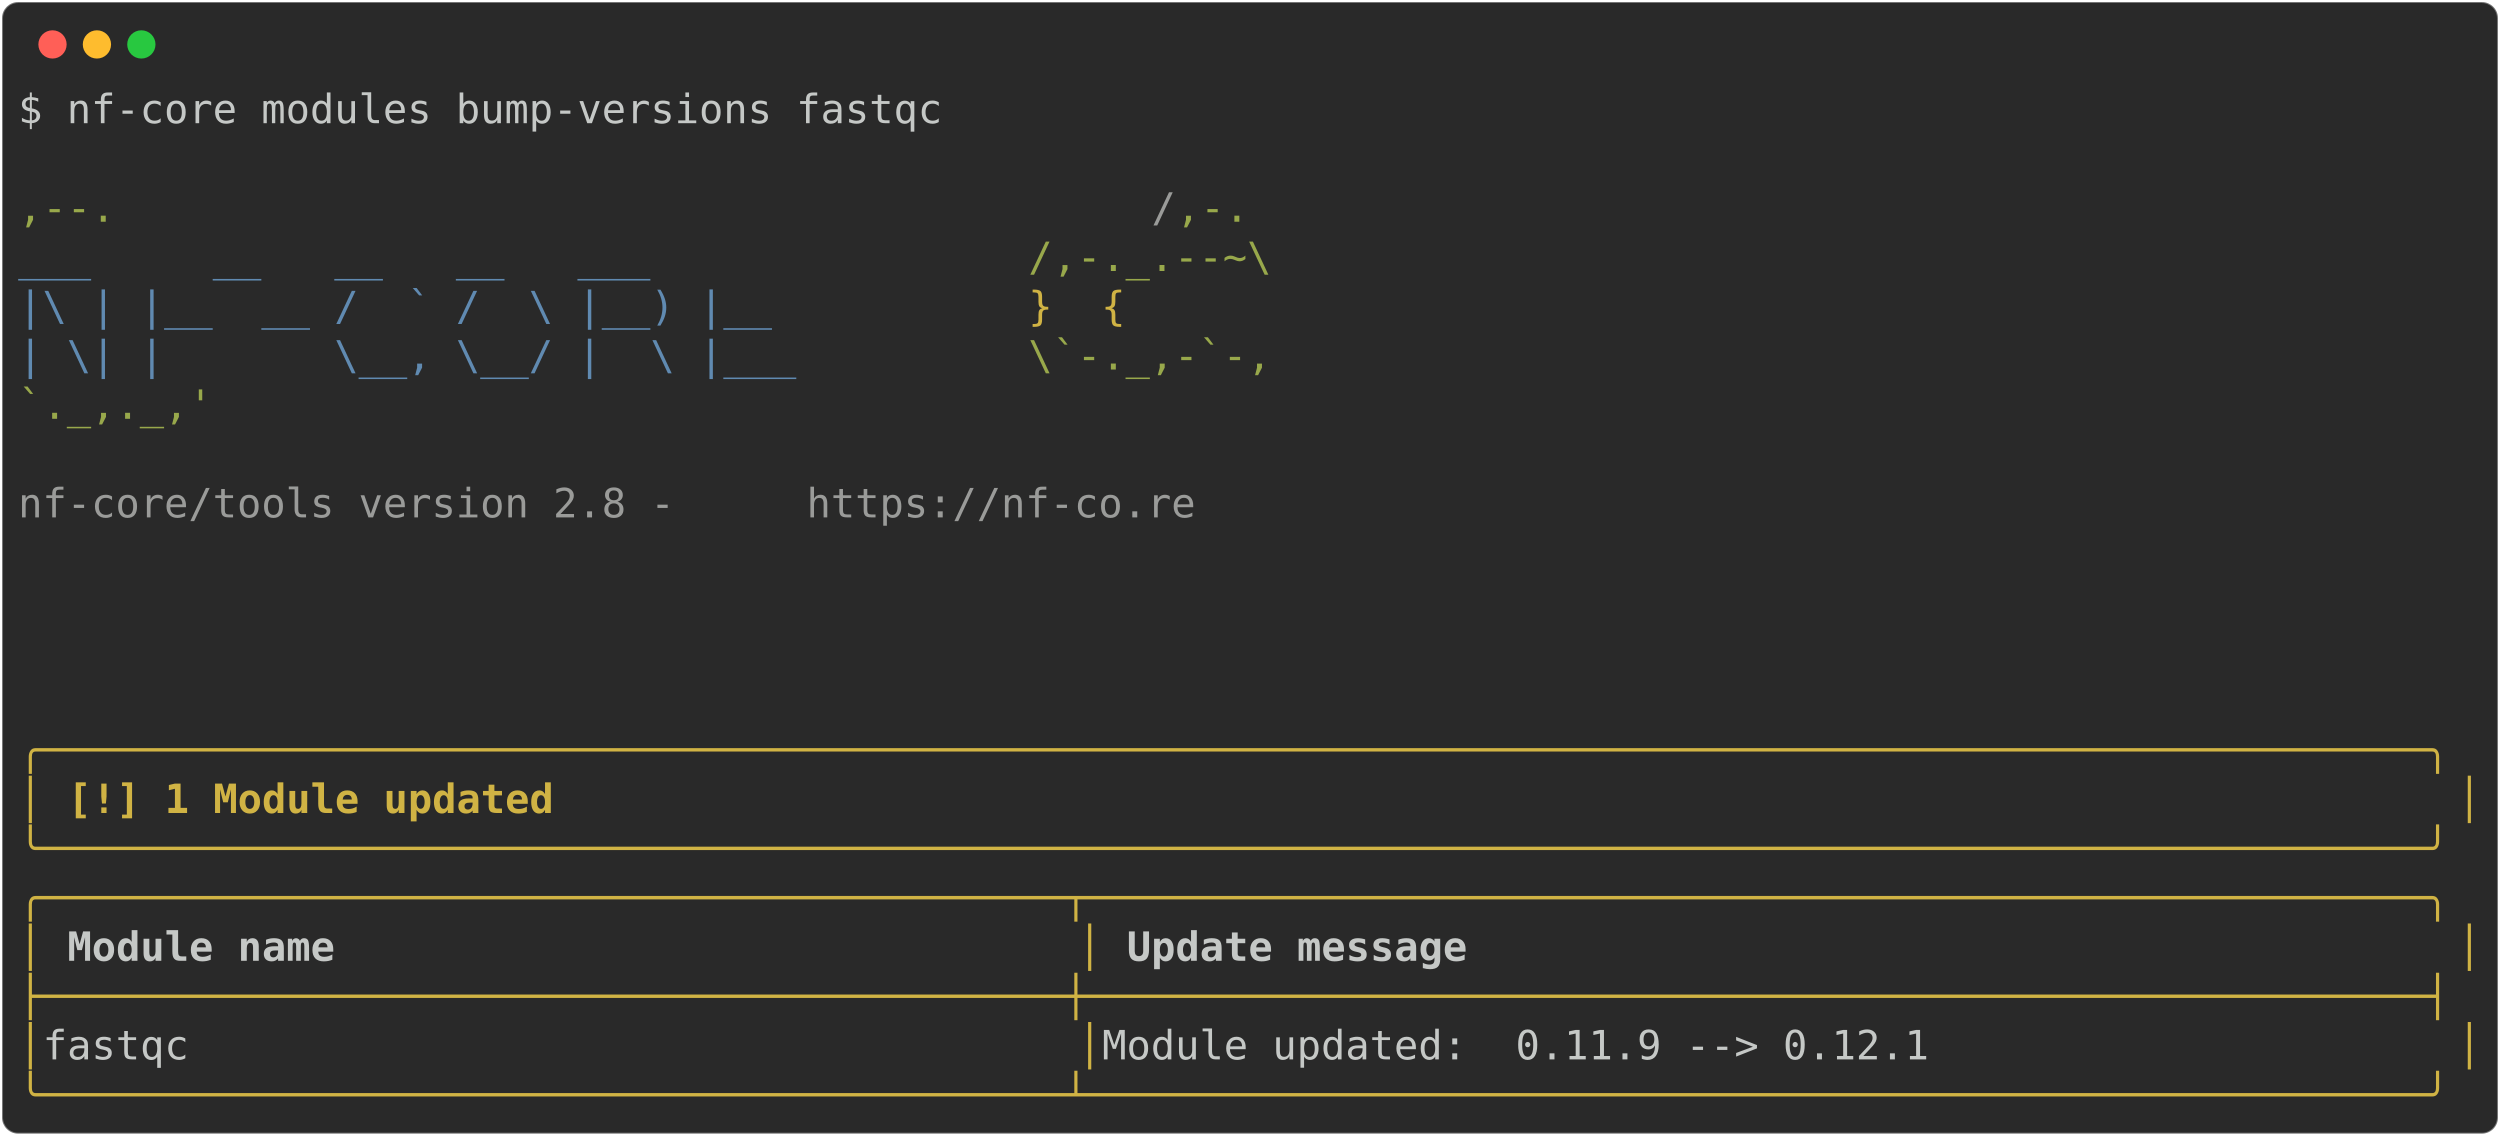
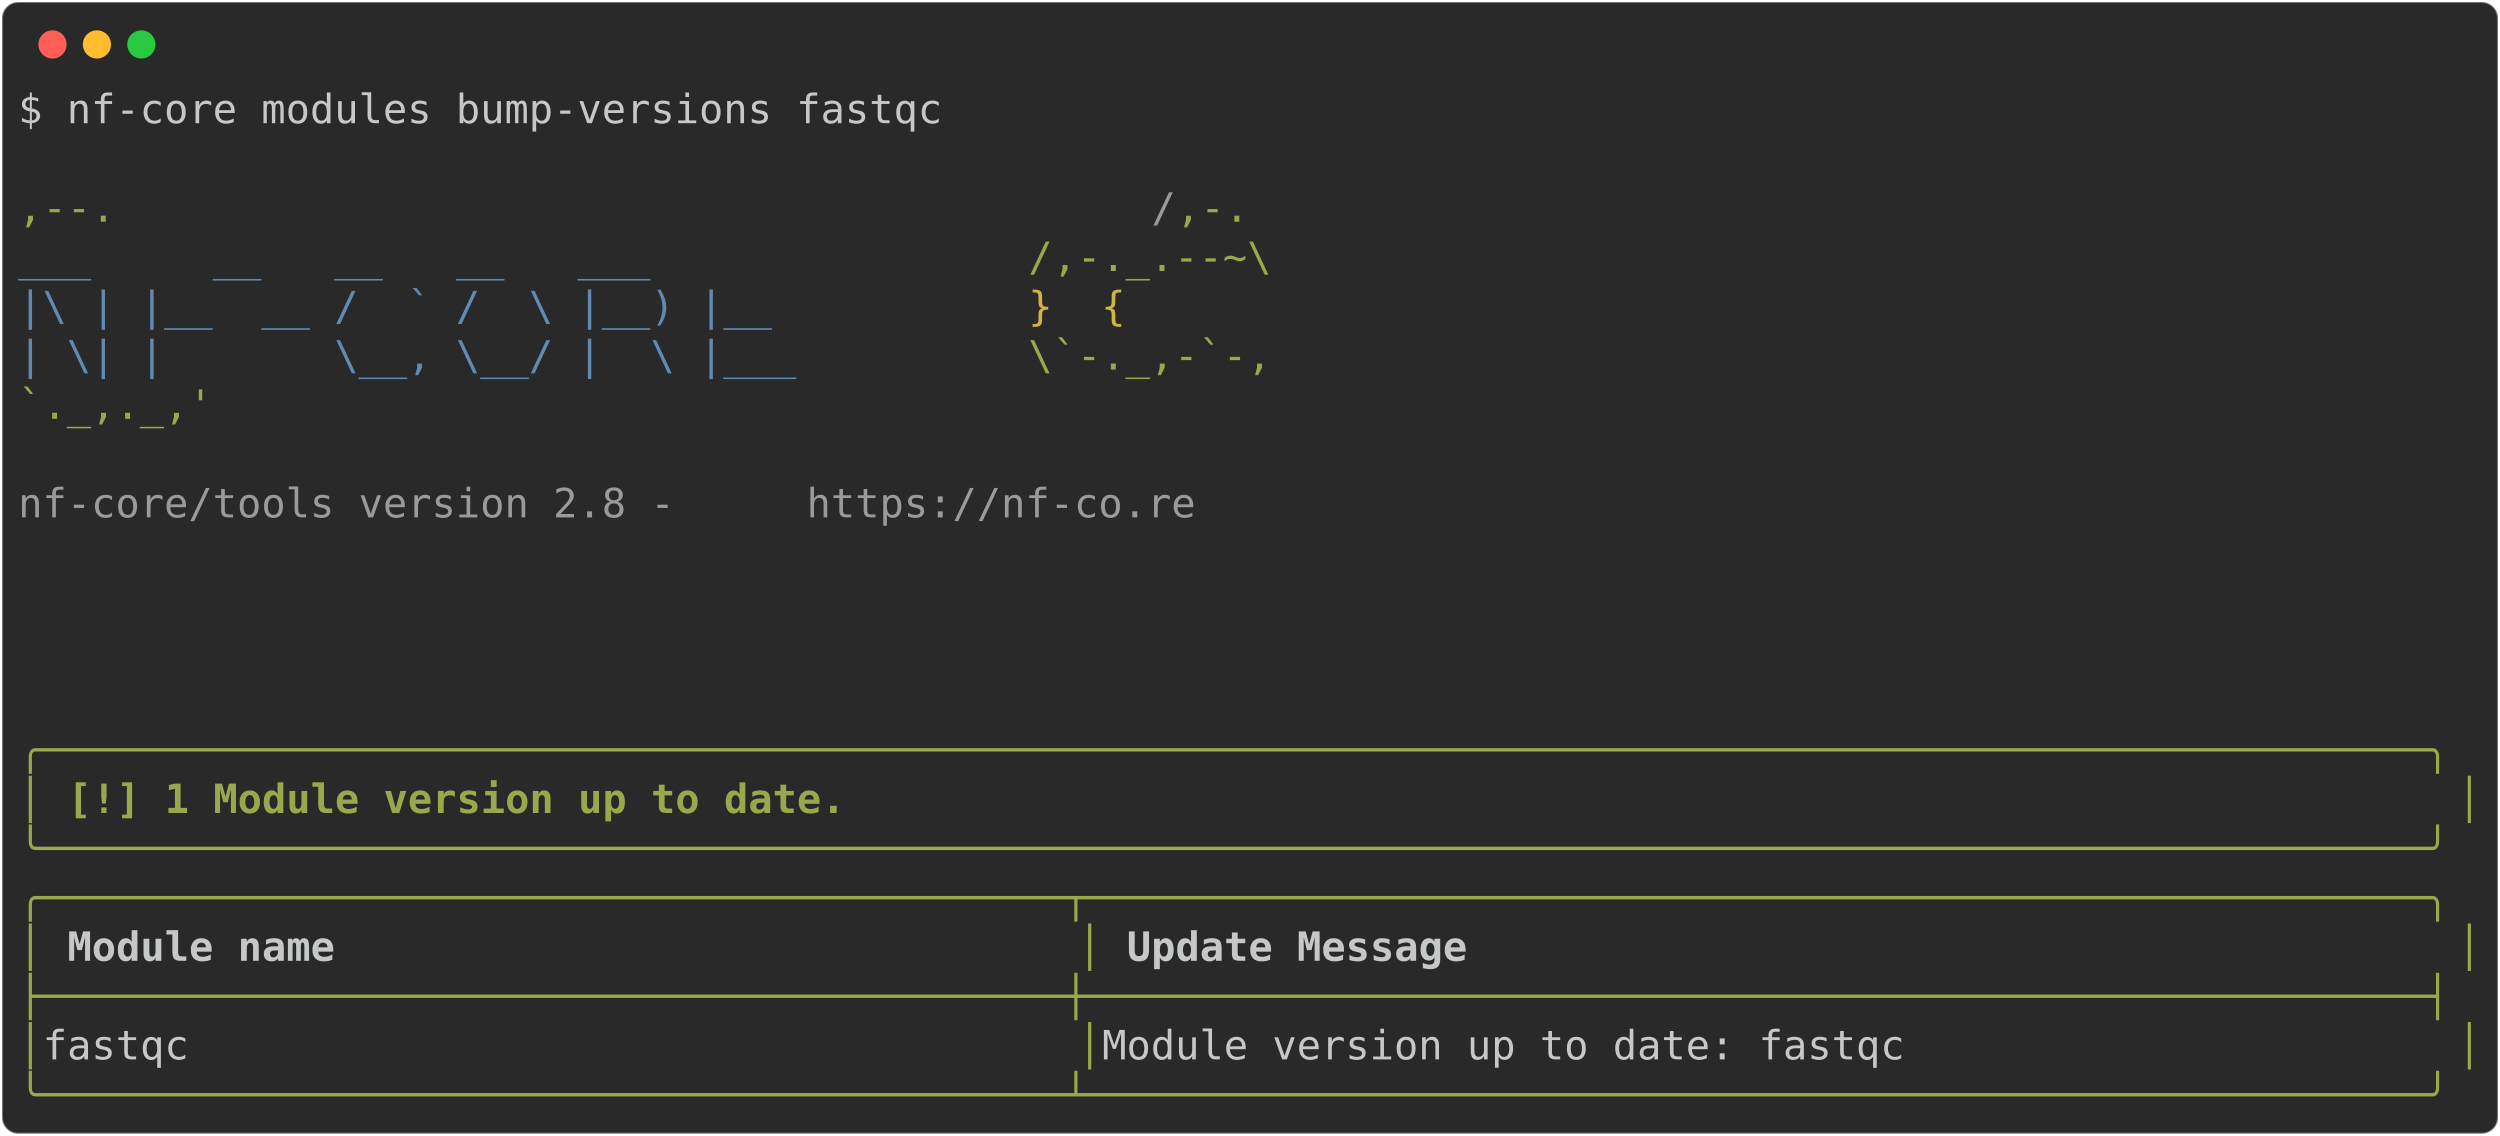
<svg xmlns="http://www.w3.org/2000/svg" class="rich-terminal" viewBox="0 0 1238 562.4">
  <style>

    @font-face {
        font-family: "Fira Code";
        src: local("FiraCode-Regular"),
                url("https://cdnjs.cloudflare.com/ajax/libs/firacode/6.2.0/woff2/FiraCode-Regular.woff2") format("woff2"),
                url("https://cdnjs.cloudflare.com/ajax/libs/firacode/6.2.0/woff/FiraCode-Regular.woff") format("woff");
        font-style: normal;
        font-weight: 400;
    }
    @font-face {
        font-family: "Fira Code";
        src: local("FiraCode-Bold"),
                url("https://cdnjs.cloudflare.com/ajax/libs/firacode/6.2.0/woff2/FiraCode-Bold.woff2") format("woff2"),
                url("https://cdnjs.cloudflare.com/ajax/libs/firacode/6.2.0/woff/FiraCode-Bold.woff") format("woff");
        font-style: bold;
        font-weight: 700;
    }

-     .terminal-930935328-matrix {
+     .terminal-1070856121-matrix {
        font-family: Fira Code, monospace;
        font-size: 20px;
        line-height: 24.4px;
        font-variant-east-asian: full-width;
    }

-     .terminal-930935328-title {
+     .terminal-1070856121-title {
        font-size: 18px;
        font-weight: bold;
        font-family: arial;
    }

-     .terminal-930935328-r1 { fill: #c5c8c6 }
- .terminal-930935328-r2 { fill: #98a84b }
- .terminal-930935328-r3 { fill: #9a9b99 }
- .terminal-930935328-r4 { fill: #608ab1 }
- .terminal-930935328-r5 { fill: #d0b344 }
- .terminal-930935328-r6 { fill: #d0b344;font-weight: bold }
- .terminal-930935328-r7 { fill: #c5c8c6;font-weight: bold }
+     .terminal-1070856121-r1 { fill: #c5c8c6 }
+ .terminal-1070856121-r2 { fill: #98a84b }
+ .terminal-1070856121-r3 { fill: #9a9b99 }
+ .terminal-1070856121-r4 { fill: #608ab1 }
+ .terminal-1070856121-r5 { fill: #d0b344 }
+ .terminal-1070856121-r6 { fill: #98a84b;font-weight: bold }
+ .terminal-1070856121-r7 { fill: #c5c8c6;font-weight: bold }
    </style>
  <defs>
-     <clipPath id="terminal-930935328-clip-terminal">
+     <clipPath id="terminal-1070856121-clip-terminal">
      <rect x="0" y="0" width="1219.0" height="511.4" />
    </clipPath>
-     <clipPath id="terminal-930935328-line-0">
+     <clipPath id="terminal-1070856121-line-0">
      <rect x="0" y="1.5" width="1220" height="24.65" />
    </clipPath>
-     <clipPath id="terminal-930935328-line-1">
+     <clipPath id="terminal-1070856121-line-1">
      <rect x="0" y="25.9" width="1220" height="24.65" />
    </clipPath>
-     <clipPath id="terminal-930935328-line-2">
+     <clipPath id="terminal-1070856121-line-2">
      <rect x="0" y="50.3" width="1220" height="24.65" />
    </clipPath>
-     <clipPath id="terminal-930935328-line-3">
+     <clipPath id="terminal-1070856121-line-3">
      <rect x="0" y="74.7" width="1220" height="24.65" />
    </clipPath>
-     <clipPath id="terminal-930935328-line-4">
+     <clipPath id="terminal-1070856121-line-4">
      <rect x="0" y="99.1" width="1220" height="24.65" />
    </clipPath>
-     <clipPath id="terminal-930935328-line-5">
+     <clipPath id="terminal-1070856121-line-5">
      <rect x="0" y="123.5" width="1220" height="24.65" />
    </clipPath>
-     <clipPath id="terminal-930935328-line-6">
+     <clipPath id="terminal-1070856121-line-6">
      <rect x="0" y="147.9" width="1220" height="24.65" />
    </clipPath>
-     <clipPath id="terminal-930935328-line-7">
+     <clipPath id="terminal-1070856121-line-7">
      <rect x="0" y="172.3" width="1220" height="24.65" />
    </clipPath>
-     <clipPath id="terminal-930935328-line-8">
+     <clipPath id="terminal-1070856121-line-8">
      <rect x="0" y="196.7" width="1220" height="24.65" />
    </clipPath>
-     <clipPath id="terminal-930935328-line-9">
+     <clipPath id="terminal-1070856121-line-9">
      <rect x="0" y="221.1" width="1220" height="24.65" />
    </clipPath>
-     <clipPath id="terminal-930935328-line-10">
+     <clipPath id="terminal-1070856121-line-10">
      <rect x="0" y="245.5" width="1220" height="24.65" />
    </clipPath>
-     <clipPath id="terminal-930935328-line-11">
+     <clipPath id="terminal-1070856121-line-11">
      <rect x="0" y="269.9" width="1220" height="24.65" />
    </clipPath>
-     <clipPath id="terminal-930935328-line-12">
+     <clipPath id="terminal-1070856121-line-12">
      <rect x="0" y="294.3" width="1220" height="24.65" />
    </clipPath>
-     <clipPath id="terminal-930935328-line-13">
+     <clipPath id="terminal-1070856121-line-13">
      <rect x="0" y="318.7" width="1220" height="24.65" />
    </clipPath>
-     <clipPath id="terminal-930935328-line-14">
+     <clipPath id="terminal-1070856121-line-14">
      <rect x="0" y="343.1" width="1220" height="24.65" />
    </clipPath>
-     <clipPath id="terminal-930935328-line-15">
+     <clipPath id="terminal-1070856121-line-15">
      <rect x="0" y="367.5" width="1220" height="24.65" />
    </clipPath>
-     <clipPath id="terminal-930935328-line-16">
+     <clipPath id="terminal-1070856121-line-16">
      <rect x="0" y="391.9" width="1220" height="24.65" />
    </clipPath>
-     <clipPath id="terminal-930935328-line-17">
+     <clipPath id="terminal-1070856121-line-17">
      <rect x="0" y="416.3" width="1220" height="24.65" />
    </clipPath>
-     <clipPath id="terminal-930935328-line-18">
+     <clipPath id="terminal-1070856121-line-18">
      <rect x="0" y="440.7" width="1220" height="24.65" />
    </clipPath>
-     <clipPath id="terminal-930935328-line-19">
+     <clipPath id="terminal-1070856121-line-19">
      <rect x="0" y="465.1" width="1220" height="24.65" />
    </clipPath>
  </defs>
  <rect fill="#292929" stroke="rgba(255,255,255,0.35)" stroke-width="1" x="1" y="1" width="1236" height="560.4" rx="8" />
  <g transform="translate(26,22)">
    <circle cx="0" cy="0" r="7" fill="#ff5f57" />
    <circle cx="22" cy="0" r="7" fill="#febc2e" />
    <circle cx="44" cy="0" r="7" fill="#28c840" />
  </g>
-   <g transform="translate(9, 41)" clip-path="url(#terminal-930935328-clip-terminal)">
-     <g class="terminal-930935328-matrix">
-       <text class="terminal-930935328-r1" x="0" y="20" textLength="463.6" clip-path="url(#terminal-930935328-line-0)">$ nf-core modules bump-versions fastqc</text>
-       <text class="terminal-930935328-r1" x="1220" y="20" textLength="12.2" clip-path="url(#terminal-930935328-line-0)">
+   <g transform="translate(9, 41)" clip-path="url(#terminal-1070856121-clip-terminal)">
+     <g class="terminal-1070856121-matrix">
+       <text class="terminal-1070856121-r1" x="0" y="20" textLength="463.6" clip-path="url(#terminal-1070856121-line-0)">$ nf-core modules bump-versions fastqc</text>
+       <text class="terminal-1070856121-r1" x="1220" y="20" textLength="12.2" clip-path="url(#terminal-1070856121-line-0)">
</text>
-       <text class="terminal-930935328-r1" x="1220" y="44.4" textLength="12.2" clip-path="url(#terminal-930935328-line-1)">
+       <text class="terminal-1070856121-r1" x="1220" y="44.4" textLength="12.2" clip-path="url(#terminal-1070856121-line-1)">
</text>
-       <text class="terminal-930935328-r2" x="0" y="68.8" textLength="561.2" clip-path="url(#terminal-930935328-line-2)">                                          ,--.</text>
-       <text class="terminal-930935328-r3" x="561.2" y="68.8" textLength="12.2" clip-path="url(#terminal-930935328-line-2)">/</text>
-       <text class="terminal-930935328-r2" x="573.4" y="68.8" textLength="36.6" clip-path="url(#terminal-930935328-line-2)">,-.</text>
-       <text class="terminal-930935328-r1" x="1220" y="68.8" textLength="12.2" clip-path="url(#terminal-930935328-line-2)">
+       <text class="terminal-1070856121-r2" x="0" y="68.8" textLength="561.2" clip-path="url(#terminal-1070856121-line-2)">                                          ,--.</text>
+       <text class="terminal-1070856121-r3" x="561.2" y="68.8" textLength="12.2" clip-path="url(#terminal-1070856121-line-2)">/</text>
+       <text class="terminal-1070856121-r2" x="573.4" y="68.8" textLength="36.6" clip-path="url(#terminal-1070856121-line-2)">,-.</text>
+       <text class="terminal-1070856121-r1" x="1220" y="68.8" textLength="12.2" clip-path="url(#terminal-1070856121-line-2)">
</text>
-       <text class="terminal-930935328-r4" x="0" y="93.2" textLength="500.2" clip-path="url(#terminal-930935328-line-3)">          ___     __   __   __   ___     </text>
-       <text class="terminal-930935328-r2" x="500.2" y="93.2" textLength="122" clip-path="url(#terminal-930935328-line-3)">/,-._.--~\</text>
-       <text class="terminal-930935328-r1" x="1220" y="93.2" textLength="12.2" clip-path="url(#terminal-930935328-line-3)">
+       <text class="terminal-1070856121-r4" x="0" y="93.2" textLength="500.2" clip-path="url(#terminal-1070856121-line-3)">          ___     __   __   __   ___     </text>
+       <text class="terminal-1070856121-r2" x="500.2" y="93.2" textLength="122" clip-path="url(#terminal-1070856121-line-3)">/,-._.--~\</text>
+       <text class="terminal-1070856121-r1" x="1220" y="93.2" textLength="12.2" clip-path="url(#terminal-1070856121-line-3)">
</text>
-       <text class="terminal-930935328-r4" x="0" y="117.6" textLength="500.2" clip-path="url(#terminal-930935328-line-4)">    |\ | |__  __ /  ` /  \ |__) |__      </text>
-       <text class="terminal-930935328-r5" x="500.2" y="117.6" textLength="85.4" clip-path="url(#terminal-930935328-line-4)">   }  {</text>
-       <text class="terminal-930935328-r1" x="1220" y="117.6" textLength="12.2" clip-path="url(#terminal-930935328-line-4)">
+       <text class="terminal-1070856121-r4" x="0" y="117.6" textLength="500.2" clip-path="url(#terminal-1070856121-line-4)">    |\ | |__  __ /  ` /  \ |__) |__      </text>
+       <text class="terminal-1070856121-r5" x="500.2" y="117.6" textLength="85.4" clip-path="url(#terminal-1070856121-line-4)">   }  {</text>
+       <text class="terminal-1070856121-r1" x="1220" y="117.6" textLength="12.2" clip-path="url(#terminal-1070856121-line-4)">
</text>
-       <text class="terminal-930935328-r4" x="0" y="142" textLength="500.2" clip-path="url(#terminal-930935328-line-5)">    | \| |       \__, \__/ |  \ |___     </text>
-       <text class="terminal-930935328-r2" x="500.2" y="142" textLength="122" clip-path="url(#terminal-930935328-line-5)">\`-._,-`-,</text>
-       <text class="terminal-930935328-r1" x="1220" y="142" textLength="12.2" clip-path="url(#terminal-930935328-line-5)">
+       <text class="terminal-1070856121-r4" x="0" y="142" textLength="500.2" clip-path="url(#terminal-1070856121-line-5)">    | \| |       \__, \__/ |  \ |___     </text>
+       <text class="terminal-1070856121-r2" x="500.2" y="142" textLength="122" clip-path="url(#terminal-1070856121-line-5)">\`-._,-`-,</text>
+       <text class="terminal-1070856121-r1" x="1220" y="142" textLength="12.2" clip-path="url(#terminal-1070856121-line-5)">
</text>
-       <text class="terminal-930935328-r2" x="0" y="166.4" textLength="610" clip-path="url(#terminal-930935328-line-6)">                                          `._,._,'</text>
-       <text class="terminal-930935328-r1" x="1220" y="166.4" textLength="12.2" clip-path="url(#terminal-930935328-line-6)">
+       <text class="terminal-1070856121-r2" x="0" y="166.4" textLength="610" clip-path="url(#terminal-1070856121-line-6)">                                          `._,._,'</text>
+       <text class="terminal-1070856121-r1" x="1220" y="166.4" textLength="12.2" clip-path="url(#terminal-1070856121-line-6)">
</text>
-       <text class="terminal-930935328-r1" x="1220" y="190.8" textLength="12.2" clip-path="url(#terminal-930935328-line-7)">
+       <text class="terminal-1070856121-r1" x="1220" y="190.8" textLength="12.2" clip-path="url(#terminal-1070856121-line-7)">
</text>
-       <text class="terminal-930935328-r3" x="0" y="215.2" textLength="390.4" clip-path="url(#terminal-930935328-line-8)">    nf-core/tools version 2.8 - </text>
-       <text class="terminal-930935328-r3" x="390.4" y="215.2" textLength="195.2" clip-path="url(#terminal-930935328-line-8)">https://nf-co.re</text>
-       <text class="terminal-930935328-r1" x="1220" y="215.2" textLength="12.2" clip-path="url(#terminal-930935328-line-8)">
+       <text class="terminal-1070856121-r3" x="0" y="215.2" textLength="390.4" clip-path="url(#terminal-1070856121-line-8)">    nf-core/tools version 2.8 - </text>
+       <text class="terminal-1070856121-r3" x="390.4" y="215.2" textLength="195.2" clip-path="url(#terminal-1070856121-line-8)">https://nf-co.re</text>
+       <text class="terminal-1070856121-r1" x="1220" y="215.2" textLength="12.2" clip-path="url(#terminal-1070856121-line-8)">
</text>
-       <text class="terminal-930935328-r1" x="1220" y="239.6" textLength="12.2" clip-path="url(#terminal-930935328-line-9)">
+       <text class="terminal-1070856121-r1" x="1220" y="239.6" textLength="12.2" clip-path="url(#terminal-1070856121-line-9)">
</text>
-       <text class="terminal-930935328-r1" x="1220" y="264" textLength="12.2" clip-path="url(#terminal-930935328-line-10)">
+       <text class="terminal-1070856121-r1" x="1220" y="264" textLength="12.2" clip-path="url(#terminal-1070856121-line-10)">
</text>
-       <text class="terminal-930935328-r1" x="1220" y="288.4" textLength="12.2" clip-path="url(#terminal-930935328-line-11)">
+       <text class="terminal-1070856121-r1" x="1220" y="288.4" textLength="12.2" clip-path="url(#terminal-1070856121-line-11)">
</text>
-       <text class="terminal-930935328-r1" x="1220" y="312.8" textLength="12.2" clip-path="url(#terminal-930935328-line-12)">
+       <text class="terminal-1070856121-r1" x="1220" y="312.8" textLength="12.2" clip-path="url(#terminal-1070856121-line-12)">
</text>
-       <text class="terminal-930935328-r6" x="0" y="337.2" textLength="1220" clip-path="url(#terminal-930935328-line-13)">╭──────────────────────────────────────────────────────────────────────────────────────────────────╮</text>
-       <text class="terminal-930935328-r1" x="1220" y="337.2" textLength="12.2" clip-path="url(#terminal-930935328-line-13)">
+       <text class="terminal-1070856121-r6" x="0" y="337.2" textLength="1220" clip-path="url(#terminal-1070856121-line-13)">╭──────────────────────────────────────────────────────────────────────────────────────────────────╮</text>
+       <text class="terminal-1070856121-r1" x="1220" y="337.2" textLength="12.2" clip-path="url(#terminal-1070856121-line-13)">
</text>
-       <text class="terminal-930935328-r6" x="0" y="361.6" textLength="12.2" clip-path="url(#terminal-930935328-line-14)">│</text>
-       <text class="terminal-930935328-r6" x="24.4" y="361.6" textLength="244" clip-path="url(#terminal-930935328-line-14)">[!] 1 Module updated</text>
-       <text class="terminal-930935328-r6" x="1207.8" y="361.6" textLength="12.2" clip-path="url(#terminal-930935328-line-14)">│</text>
-       <text class="terminal-930935328-r1" x="1220" y="361.6" textLength="12.2" clip-path="url(#terminal-930935328-line-14)">
+       <text class="terminal-1070856121-r6" x="0" y="361.6" textLength="12.2" clip-path="url(#terminal-1070856121-line-14)">│</text>
+       <text class="terminal-1070856121-r6" x="24.4" y="361.6" textLength="390.4" clip-path="url(#terminal-1070856121-line-14)">[!] 1 Module version up to date.</text>
+       <text class="terminal-1070856121-r6" x="1207.8" y="361.6" textLength="12.2" clip-path="url(#terminal-1070856121-line-14)">│</text>
+       <text class="terminal-1070856121-r1" x="1220" y="361.6" textLength="12.2" clip-path="url(#terminal-1070856121-line-14)">
</text>
-       <text class="terminal-930935328-r6" x="0" y="386" textLength="1220" clip-path="url(#terminal-930935328-line-15)">╰──────────────────────────────────────────────────────────────────────────────────────────────────╯</text>
-       <text class="terminal-930935328-r1" x="1220" y="386" textLength="12.2" clip-path="url(#terminal-930935328-line-15)">
+       <text class="terminal-1070856121-r6" x="0" y="386" textLength="1220" clip-path="url(#terminal-1070856121-line-15)">╰──────────────────────────────────────────────────────────────────────────────────────────────────╯</text>
+       <text class="terminal-1070856121-r1" x="1220" y="386" textLength="12.2" clip-path="url(#terminal-1070856121-line-15)">
</text>
-       <text class="terminal-930935328-r5" x="0" y="410.4" textLength="1220" clip-path="url(#terminal-930935328-line-16)">╭──────────────────────────────────────────┬───────────────────────────────────────────────────────╮</text>
-       <text class="terminal-930935328-r1" x="1220" y="410.4" textLength="12.2" clip-path="url(#terminal-930935328-line-16)">
+       <text class="terminal-1070856121-r2" x="0" y="410.4" textLength="1220" clip-path="url(#terminal-1070856121-line-16)">╭──────────────────────────────────────────┬───────────────────────────────────────────────────────╮</text>
+       <text class="terminal-1070856121-r1" x="1220" y="410.4" textLength="12.2" clip-path="url(#terminal-1070856121-line-16)">
</text>
-       <text class="terminal-930935328-r5" x="0" y="434.8" textLength="12.2" clip-path="url(#terminal-930935328-line-17)">│</text>
-       <text class="terminal-930935328-r7" x="24.4" y="434.8" textLength="488" clip-path="url(#terminal-930935328-line-17)">Module name                             </text>
-       <text class="terminal-930935328-r5" x="524.6" y="434.8" textLength="12.2" clip-path="url(#terminal-930935328-line-17)">│</text>
-       <text class="terminal-930935328-r7" x="549" y="434.8" textLength="646.6" clip-path="url(#terminal-930935328-line-17)">Update message                                       </text>
-       <text class="terminal-930935328-r5" x="1207.8" y="434.8" textLength="12.2" clip-path="url(#terminal-930935328-line-17)">│</text>
-       <text class="terminal-930935328-r1" x="1220" y="434.8" textLength="12.2" clip-path="url(#terminal-930935328-line-17)">
+       <text class="terminal-1070856121-r2" x="0" y="434.8" textLength="12.2" clip-path="url(#terminal-1070856121-line-17)">│</text>
+       <text class="terminal-1070856121-r7" x="24.4" y="434.8" textLength="488" clip-path="url(#terminal-1070856121-line-17)">Module name                             </text>
+       <text class="terminal-1070856121-r2" x="524.6" y="434.8" textLength="12.2" clip-path="url(#terminal-1070856121-line-17)">│</text>
+       <text class="terminal-1070856121-r7" x="549" y="434.8" textLength="646.6" clip-path="url(#terminal-1070856121-line-17)">Update Message                                       </text>
+       <text class="terminal-1070856121-r2" x="1207.8" y="434.8" textLength="12.2" clip-path="url(#terminal-1070856121-line-17)">│</text>
+       <text class="terminal-1070856121-r1" x="1220" y="434.8" textLength="12.2" clip-path="url(#terminal-1070856121-line-17)">
</text>
-       <text class="terminal-930935328-r5" x="0" y="459.2" textLength="1220" clip-path="url(#terminal-930935328-line-18)">├──────────────────────────────────────────┼───────────────────────────────────────────────────────┤</text>
-       <text class="terminal-930935328-r1" x="1220" y="459.2" textLength="12.2" clip-path="url(#terminal-930935328-line-18)">
+       <text class="terminal-1070856121-r2" x="0" y="459.2" textLength="1220" clip-path="url(#terminal-1070856121-line-18)">├──────────────────────────────────────────┼───────────────────────────────────────────────────────┤</text>
+       <text class="terminal-1070856121-r1" x="1220" y="459.2" textLength="12.2" clip-path="url(#terminal-1070856121-line-18)">
</text>
-       <text class="terminal-930935328-r5" x="0" y="483.6" textLength="12.2" clip-path="url(#terminal-930935328-line-19)">│</text>
-       <text class="terminal-930935328-r1" x="12.2" y="483.6" textLength="512.4" clip-path="url(#terminal-930935328-line-19)"> fastqc                                   </text>
-       <text class="terminal-930935328-r5" x="524.6" y="483.6" textLength="12.2" clip-path="url(#terminal-930935328-line-19)">│</text>
-       <text class="terminal-930935328-r1" x="536.8" y="483.6" textLength="671" clip-path="url(#terminal-930935328-line-19)"> Module updated:  0.11.9 --&gt; 0.12.1                    </text>
-       <text class="terminal-930935328-r5" x="1207.8" y="483.6" textLength="12.2" clip-path="url(#terminal-930935328-line-19)">│</text>
-       <text class="terminal-930935328-r1" x="1220" y="483.6" textLength="12.2" clip-path="url(#terminal-930935328-line-19)">
+       <text class="terminal-1070856121-r2" x="0" y="483.6" textLength="12.2" clip-path="url(#terminal-1070856121-line-19)">│</text>
+       <text class="terminal-1070856121-r1" x="12.2" y="483.6" textLength="512.4" clip-path="url(#terminal-1070856121-line-19)"> fastqc                                   </text>
+       <text class="terminal-1070856121-r2" x="524.6" y="483.6" textLength="12.2" clip-path="url(#terminal-1070856121-line-19)">│</text>
+       <text class="terminal-1070856121-r1" x="536.8" y="483.6" textLength="671" clip-path="url(#terminal-1070856121-line-19)"> Module version up to date: fastqc                     </text>
+       <text class="terminal-1070856121-r2" x="1207.8" y="483.6" textLength="12.2" clip-path="url(#terminal-1070856121-line-19)">│</text>
+       <text class="terminal-1070856121-r1" x="1220" y="483.6" textLength="12.2" clip-path="url(#terminal-1070856121-line-19)">
</text>
-       <text class="terminal-930935328-r5" x="0" y="508" textLength="1220" clip-path="url(#terminal-930935328-line-20)">╰──────────────────────────────────────────┴───────────────────────────────────────────────────────╯</text>
-       <text class="terminal-930935328-r1" x="1220" y="508" textLength="12.2" clip-path="url(#terminal-930935328-line-20)">
+       <text class="terminal-1070856121-r2" x="0" y="508" textLength="1220" clip-path="url(#terminal-1070856121-line-20)">╰──────────────────────────────────────────┴───────────────────────────────────────────────────────╯</text>
+       <text class="terminal-1070856121-r1" x="1220" y="508" textLength="12.2" clip-path="url(#terminal-1070856121-line-20)">
</text>
    </g>
  </g>
</svg>
